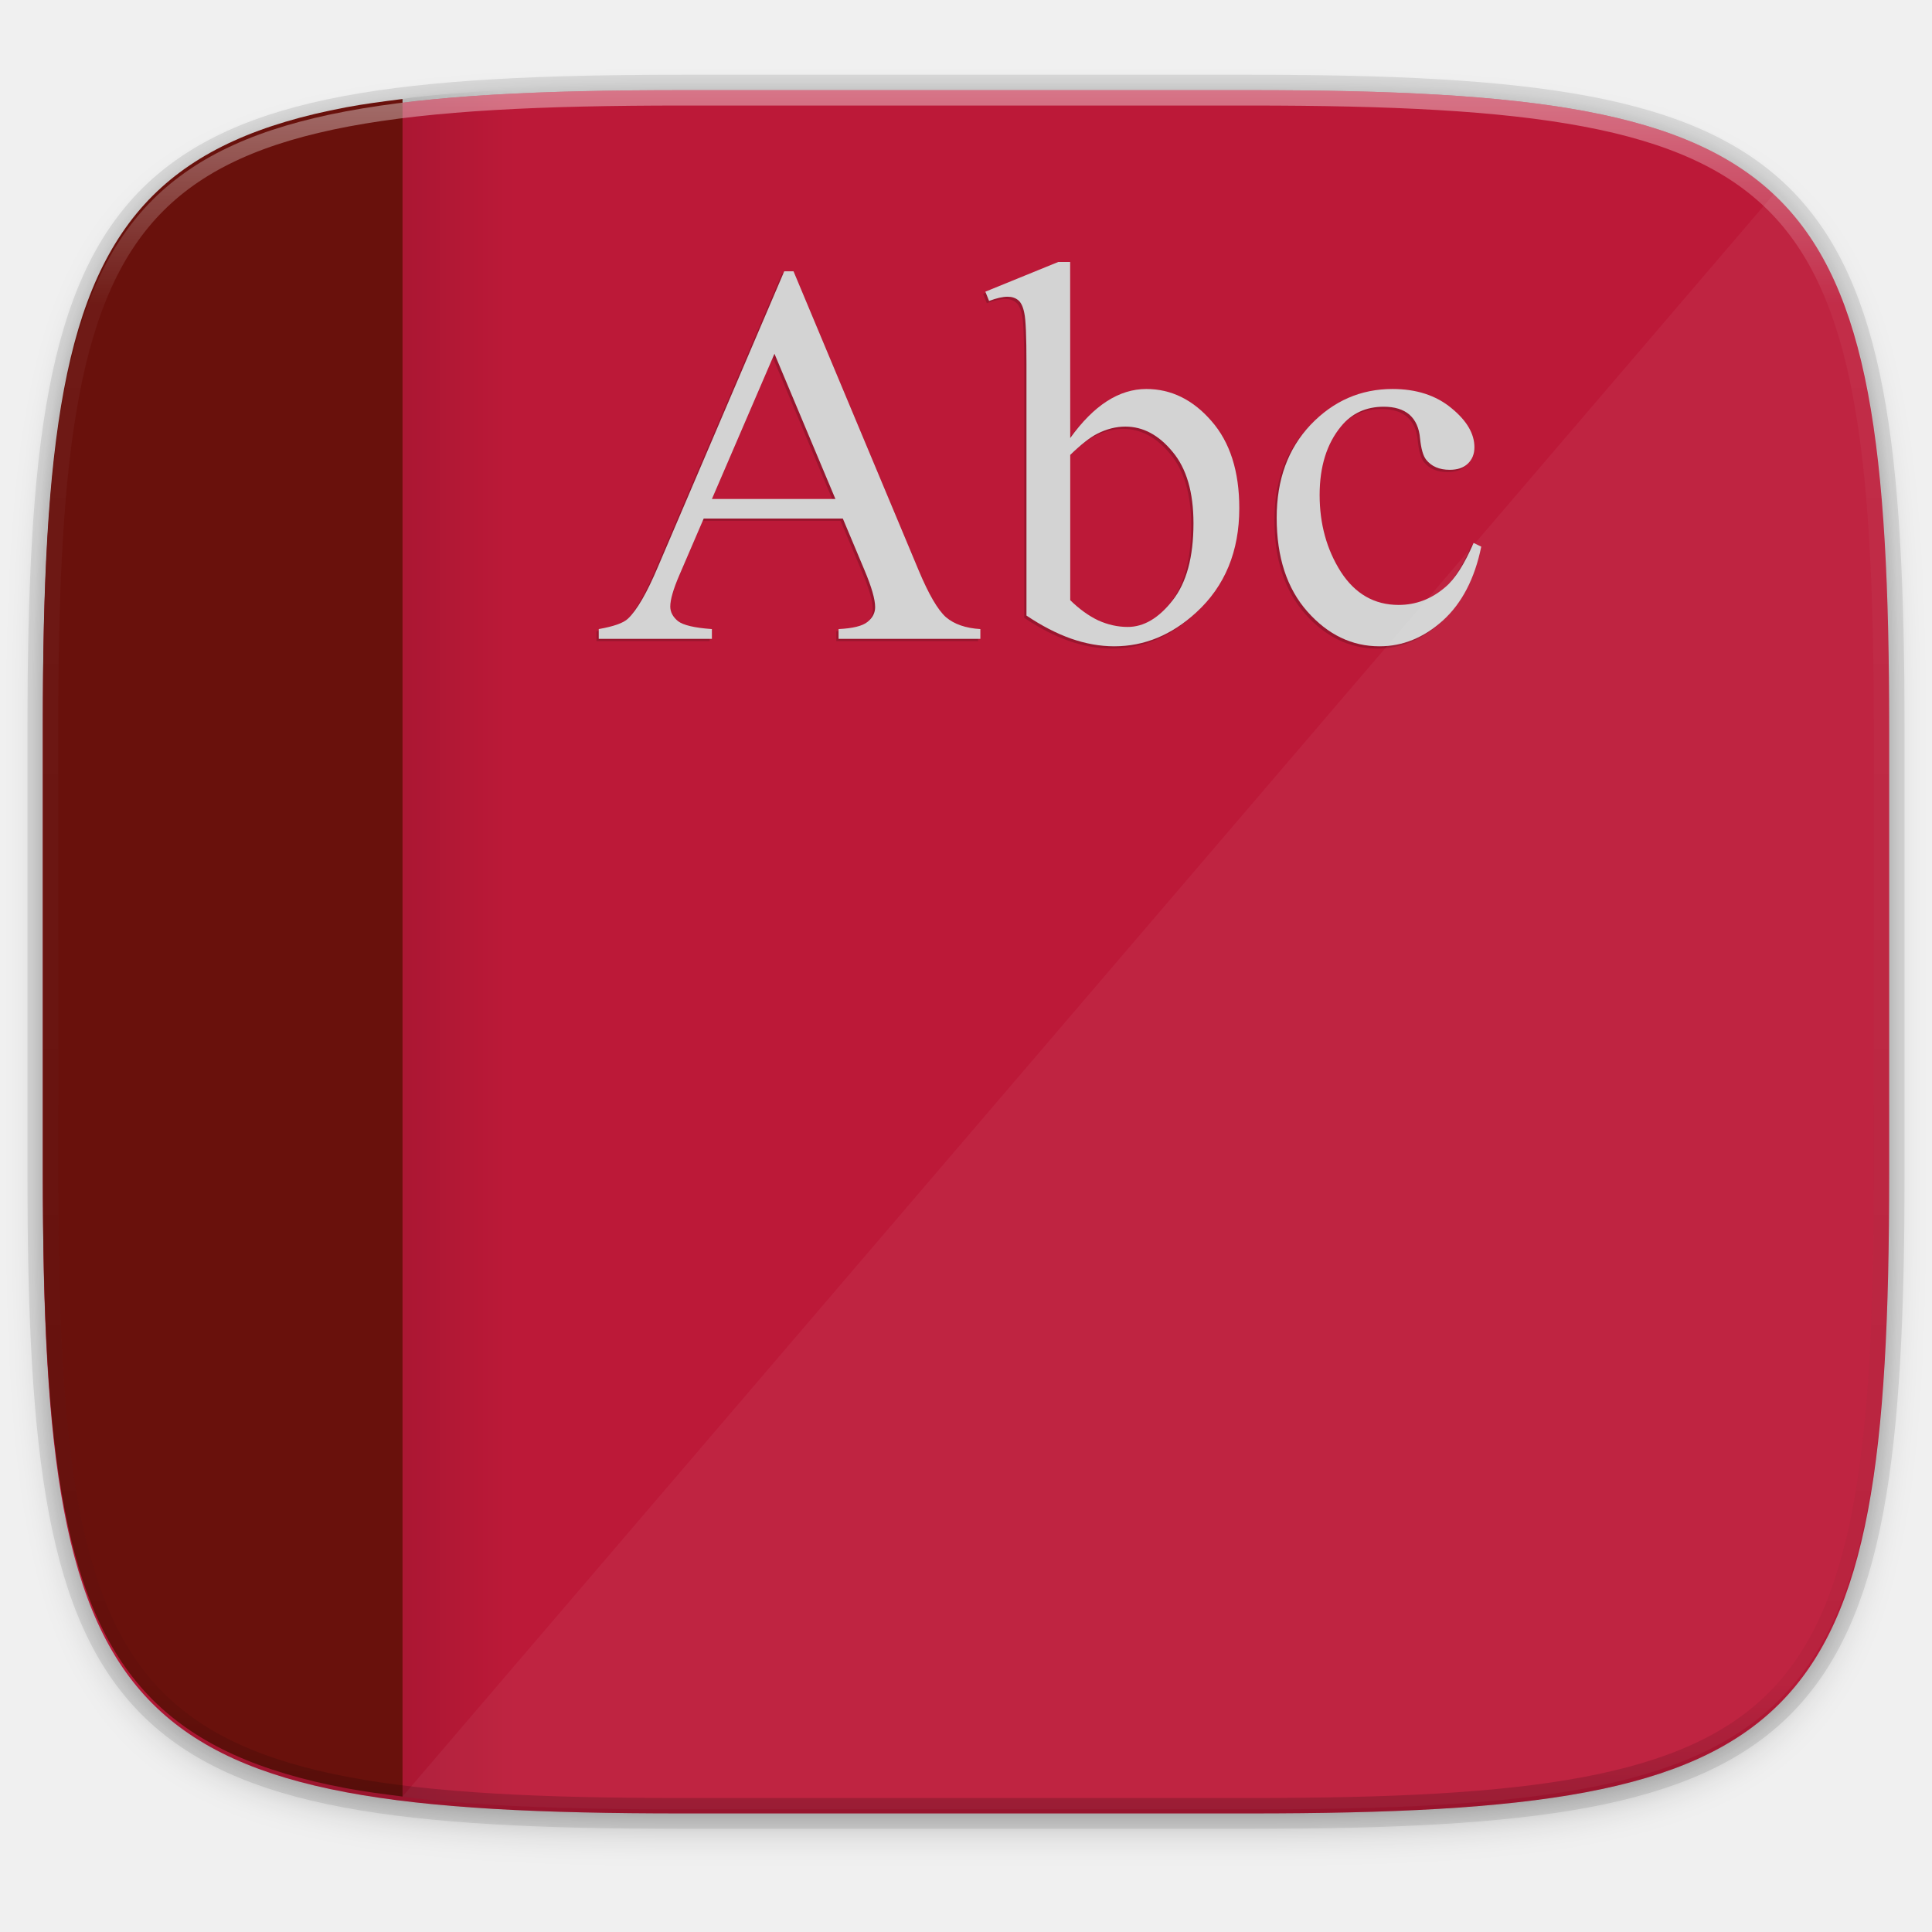
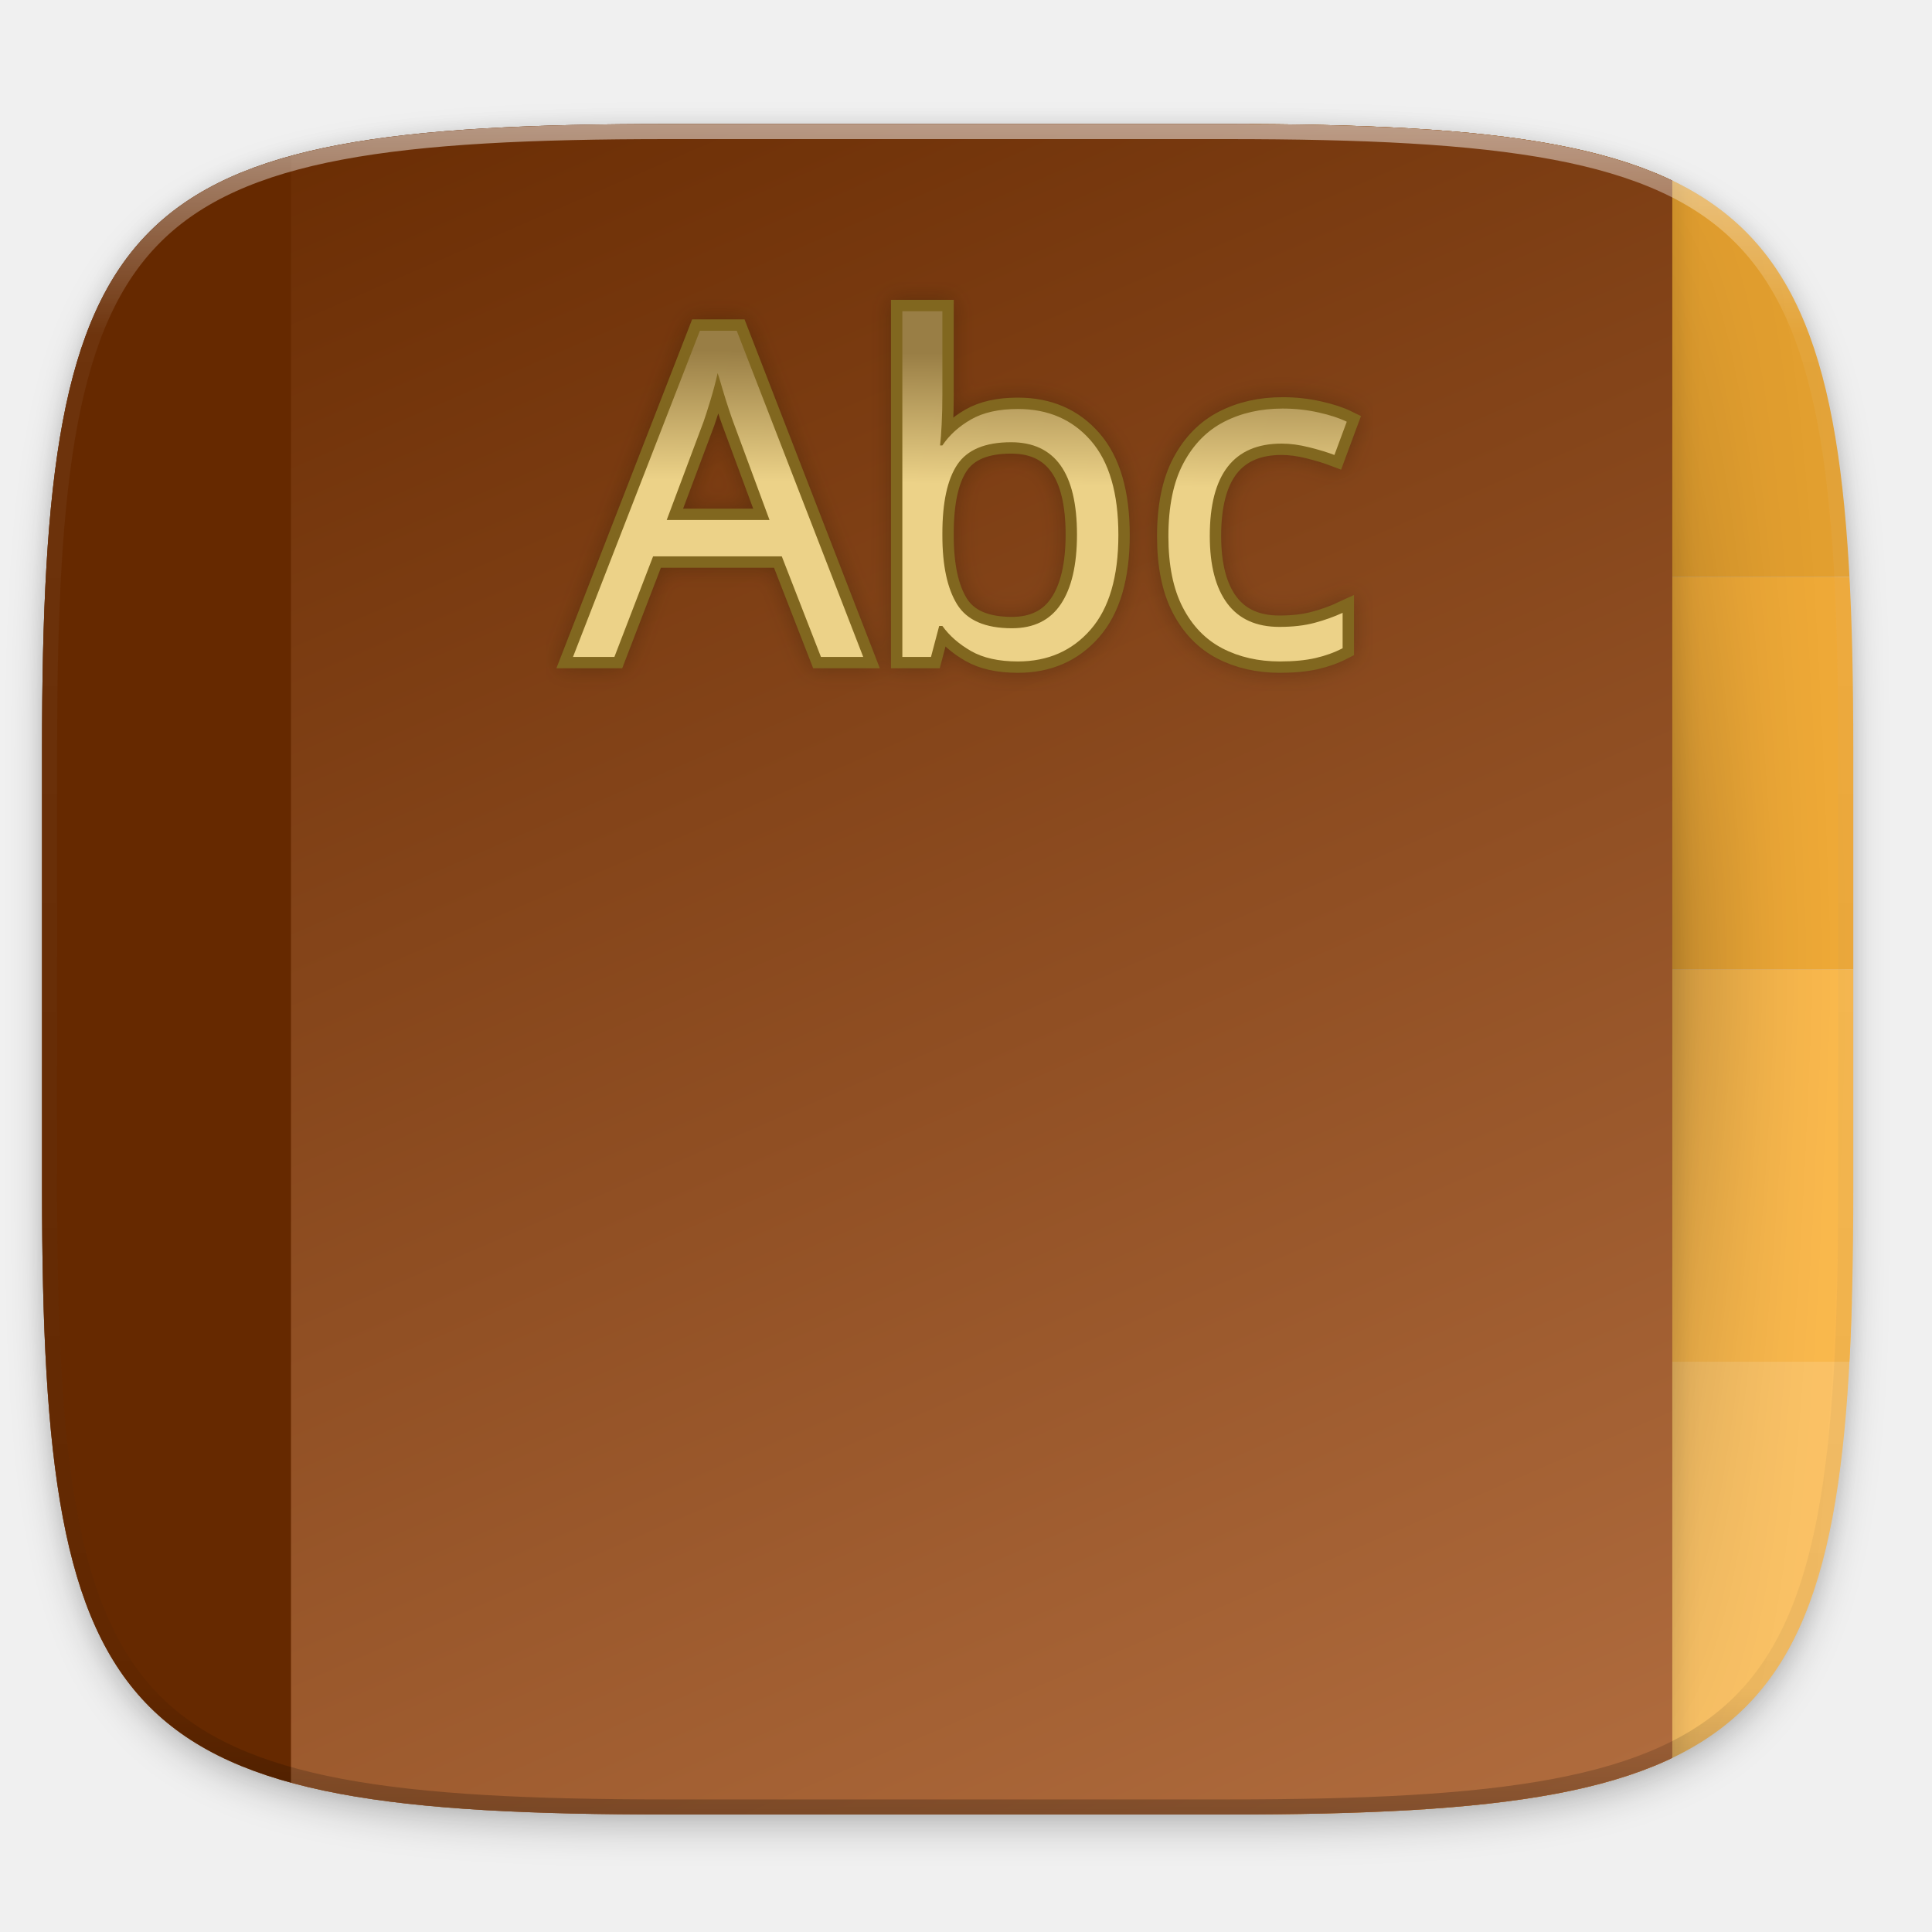
- <svg xmlns="http://www.w3.org/2000/svg" xmlns:xlink="http://www.w3.org/1999/xlink" viewBox="0 0 256 256" version="1.1" id="svg16" width="256" height="256">
-   <defs id="defs3">
-     <path id="a" d="M 44.5,20 H 24 v 8.5 H 35.8 C 34.7,33.9 30.1,37 24,37 16.8,37 11,31.2 11,24 c 0,-7.2 5.8,-13 13,-13 3.1,0 5.9,1.1 8.1,2.9 L 38.5,7.5 C 34.6,4.1 29.6,2 24,2 11.8,2 2,11.8 2,24 c 0,12.2 9.8,22 22,22 11,0 21,-8 21,-22 0,-1.3 -0.2,-2.7 -0.5,-4 z" />
+ <svg xmlns="http://www.w3.org/2000/svg" xmlns:xlink="http://www.w3.org/1999/xlink" width="256" height="256" viewBox="0 0 67.733 67.733" version="1.1" id="svg1488">
+   <defs id="defs1482">
+     <linearGradient id="linearGradient1559">
+       <stop style="stop-color:#997e45;stop-opacity:1" offset="0" id="stop1555" />
+       <stop style="stop-color:#ecd288;stop-opacity:1" offset="1" id="stop1557" />
+     </linearGradient>
+     <clipPath clipPathUnits="userSpaceOnUse" id="clipPath1025">
+       <path id="path1027" d="M 111.941,84 C 99.36,84.145 90.153,83.714 82.625,87.867 c -3.764,2.077 -6.752,5.575 -8.398,9.961 C 72.58,102.214 72,107.424 72,114 v 42 h 160 v -26 c 0,-6.576 -0.58,-11.786 -2.227,-16.172 -0.205,-0.545 -0.479,-1.04 -0.742,-1.543 -0.1,-0.185 -0.178,-0.381 -0.273,-0.566 -1.727,-3.388 -4.255,-6.145 -7.383,-7.871 C 213.846,99.694 204.64,100.145 192.059,100 H 192 151.668 L 135.453,84 h -23.492 z" style="color:#000000;font-style:normal;font-variant:normal;font-weight:normal;font-stretch:normal;font-size:medium;line-height:normal;font-family:sans-serif;font-variant-ligatures:none;font-variant-position:normal;font-variant-caps:normal;font-variant-numeric:normal;font-variant-alternates:normal;font-feature-settings:normal;text-indent:0;text-align:start;text-decoration:none;text-decoration-line:none;text-decoration-style:solid;text-decoration-color:#000000;letter-spacing:normal;word-spacing:normal;text-transform:none;writing-mode:lr-tb;direction:ltr;baseline-shift:baseline;text-anchor:start;white-space:normal;shape-padding:0;clip-rule:nonzero;display:inline;overflow:visible;visibility:visible;opacity:1;isolation:auto;mix-blend-mode:normal;color-interpolation:sRGB;color-interpolation-filters:linearRGB;solid-color:#000000;solid-opacity:1;fill:#e3dfd5;fill-opacity:1;fill-rule:nonzero;stroke:none;stroke-width:4;stroke-linecap:butt;stroke-linejoin:miter;stroke-miterlimit:4;stroke-dasharray:none;stroke-dashoffset:0;stroke-opacity:1;marker:none;color-rendering:auto;image-rendering:auto;shape-rendering:auto;text-rendering:auto;enable-background:accumulate" />
+     </clipPath>
+     <clipPath clipPathUnits="userSpaceOnUse" id="clipPath1082-3">
+       <path id="path1084-6" d="M 361.938,-212 C 507.235,-212 528,-191.287 528,-46.125 V 70.125 C 528,215.286 507.235,236 361.938,236 H 214.062 C 68.765,236 48,215.286 48,70.125 V -46.125 C 48,-191.287 68.765,-212 214.062,-212 Z" style="display:inline;opacity:1;fill:#8c59d9;fill-opacity:1;stroke:none;stroke-width:2;stroke-linecap:round;stroke-linejoin:round;stroke-miterlimit:4;stroke-dasharray:none;stroke-dashoffset:0;stroke-opacity:1;enable-background:new" />
+     </clipPath>
+     <clipPath clipPathUnits="userSpaceOnUse" id="clipPath1082-3-5">
+       <path id="path1084-6-6" d="M 361.938,-212 C 507.235,-212 528,-191.287 528,-46.125 V 70.125 C 528,215.286 507.235,236 361.938,236 H 214.062 C 68.765,236 48,215.286 48,70.125 V -46.125 C 48,-191.287 68.765,-212 214.062,-212 Z" style="display:inline;opacity:1;fill:#8c59d9;fill-opacity:1;stroke:none;stroke-width:2;stroke-linecap:round;stroke-linejoin:round;stroke-miterlimit:4;stroke-dasharray:none;stroke-dashoffset:0;stroke-opacity:1;enable-background:new" />
+     </clipPath>
+     <clipPath clipPathUnits="userSpaceOnUse" id="clipPath1082-3-9">
+       <path id="path1084-6-3" d="M 361.938,-212 C 507.235,-212 528,-191.287 528,-46.125 V 70.125 C 528,215.286 507.235,236 361.938,236 H 214.062 C 68.765,236 48,215.286 48,70.125 V -46.125 C 48,-191.287 68.765,-212 214.062,-212 Z" style="display:inline;opacity:1;fill:#8c59d9;fill-opacity:1;stroke:none;stroke-width:2;stroke-linecap:round;stroke-linejoin:round;stroke-miterlimit:4;stroke-dasharray:none;stroke-dashoffset:0;stroke-opacity:1;enable-background:new" />
+     </clipPath>
+     <clipPath clipPathUnits="userSpaceOnUse" id="clipPath1082-3-3">
+       <path id="path1084-6-67" d="M 361.938,-212 C 507.235,-212 528,-191.287 528,-46.125 V 70.125 C 528,215.286 507.235,236 361.938,236 H 214.062 C 68.765,236 48,215.286 48,70.125 V -46.125 C 48,-191.287 68.765,-212 214.062,-212 Z" style="display:inline;opacity:1;fill:#8c59d9;fill-opacity:1;stroke:none;stroke-width:2;stroke-linecap:round;stroke-linejoin:round;stroke-miterlimit:4;stroke-dasharray:none;stroke-dashoffset:0;stroke-opacity:1;enable-background:new" />
+     </clipPath>
+     <clipPath clipPathUnits="userSpaceOnUse" id="clipPath1082-3-53">
+       <path id="path1084-6-5" d="M 361.938,-212 C 507.235,-212 528,-191.287 528,-46.125 V 70.125 C 528,215.286 507.235,236 361.938,236 H 214.062 C 68.765,236 48,215.286 48,70.125 V -46.125 C 48,-191.287 68.765,-212 214.062,-212 Z" style="display:inline;opacity:1;fill:#8c59d9;fill-opacity:1;stroke:none;stroke-width:2;stroke-linecap:round;stroke-linejoin:round;stroke-miterlimit:4;stroke-dasharray:none;stroke-dashoffset:0;stroke-opacity:1;enable-background:new" />
+     </clipPath>
+     <clipPath clipPathUnits="userSpaceOnUse" id="clipPath1082-3-6">
+       <path id="path1084-6-2" d="M 361.938,-212 C 507.235,-212 528,-191.287 528,-46.125 V 70.125 C 528,215.286 507.235,236 361.938,236 H 214.062 C 68.765,236 48,215.286 48,70.125 V -46.125 C 48,-191.287 68.765,-212 214.062,-212 Z" style="display:inline;opacity:1;fill:#8c59d9;fill-opacity:1;stroke:none;stroke-width:2;stroke-linecap:round;stroke-linejoin:round;stroke-miterlimit:4;stroke-dasharray:none;stroke-dashoffset:0;stroke-opacity:1;enable-background:new" />
+     </clipPath>
+     <clipPath clipPathUnits="userSpaceOnUse" id="clipPath1082-3-91">
+       <path id="path1084-6-27" d="M 361.938,-212 C 507.235,-212 528,-191.287 528,-46.125 V 70.125 C 528,215.286 507.235,236 361.938,236 H 214.062 C 68.765,236 48,215.286 48,70.125 V -46.125 C 48,-191.287 68.765,-212 214.062,-212 Z" style="display:inline;opacity:1;fill:#8c59d9;fill-opacity:1;stroke:none;stroke-width:2;stroke-linecap:round;stroke-linejoin:round;stroke-miterlimit:4;stroke-dasharray:none;stroke-dashoffset:0;stroke-opacity:1;enable-background:new" />
+     </clipPath>
+     <clipPath clipPathUnits="userSpaceOnUse" id="clipPath1025-0">
+       <path style="opacity:1;fill:#8c59d9;fill-opacity:1;stroke:none;stroke-width:2;stroke-linecap:round;stroke-linejoin:round;stroke-miterlimit:4;stroke-dasharray:none;stroke-dashoffset:0;stroke-opacity:1" d="M 329.938,32 C 475.235,32 496,52.713 496,197.875 v 116.25 C 496,459.286 475.235,480 329.938,480 H 182.062 C 36.765,480 16,459.286 16,314.125 V 197.875 C 16,52.713 36.765,32 182.062,32 Z" id="path1027-9" />
+     </clipPath>
+     <clipPath clipPathUnits="userSpaceOnUse" id="clipPath4277-8">
+       <rect style="color:#000000;display:inline;overflow:visible;visibility:visible;opacity:0.82;fill:#88b637;fill-opacity:1;fill-rule:nonzero;stroke:none;stroke-width:2;stroke-linecap:butt;stroke-linejoin:miter;stroke-miterlimit:4;stroke-dasharray:none;stroke-dashoffset:0;stroke-opacity:1;marker:none;enable-background:accumulate" id="rect4279-6" width="512" height="512" x="5.5999999e-07" y="0" ry="1" />
+     </clipPath>
+     <linearGradient id="linearGradient3650-7-9">
+       <stop style="stop-color:#662900;stop-opacity:1" offset="0" id="stop4366" />
+       <stop id="stop4368" offset="1" style="stop-color:#af6b3d;stop-opacity:1" />
+     </linearGradient>
+     <clipPath clipPathUnits="userSpaceOnUse" id="clipPath1082-3-36">
+       <path id="path1084-6-7" d="M 361.938,-212 C 507.235,-212 528,-191.287 528,-46.125 V 70.125 C 528,215.286 507.235,236 361.938,236 H 214.062 C 68.765,236 48,215.286 48,70.125 V -46.125 C 48,-191.287 68.765,-212 214.062,-212 Z" style="display:inline;opacity:1;fill:#8c59d9;fill-opacity:1;stroke:none;stroke-width:2;stroke-linecap:round;stroke-linejoin:round;stroke-miterlimit:4;stroke-dasharray:none;stroke-dashoffset:0;stroke-opacity:1;enable-background:new" />
+     </clipPath>
+     <clipPath clipPathUnits="userSpaceOnUse" id="clipPath1025-5">
+       <path style="opacity:1;fill:#8c59d9;fill-opacity:1;stroke:none;stroke-width:2;stroke-linecap:round;stroke-linejoin:round;stroke-miterlimit:4;stroke-dasharray:none;stroke-dashoffset:0;stroke-opacity:1" d="M 329.938,32 C 475.235,32 496,52.713 496,197.875 v 116.25 C 496,459.286 475.235,480 329.938,480 H 182.062 C 36.765,480 16,459.286 16,314.125 V 197.875 C 16,52.713 36.765,32 182.062,32 Z" id="path1027-3" />
+     </clipPath>
+     <clipPath clipPathUnits="userSpaceOnUse" id="clipPath4277-8-5">
+       <rect style="color:#000000;display:inline;overflow:visible;visibility:visible;opacity:0.82;fill:#88b637;fill-opacity:1;fill-rule:nonzero;stroke:none;stroke-width:2;stroke-linecap:butt;stroke-linejoin:miter;stroke-miterlimit:4;stroke-dasharray:none;stroke-dashoffset:0;stroke-opacity:1;marker:none;enable-background:accumulate" id="rect4279-6-6" width="512" height="512" x="5.5999999e-07" y="0" ry="1" />
+     </clipPath>
+     <linearGradient id="linearGradient3797-5">
+       <stop id="stop3801" offset="0" style="stop-color:#e6eaef;stop-opacity:1" />
+       <stop id="stop3799" offset="1" style="stop-color:#e6eaef;stop-opacity:1" />
+     </linearGradient>
    <linearGradient xlink:href="#linearGradient1013" id="linearGradient1108" x1="296" y1="-212" x2="296" y2="236" gradientUnits="userSpaceOnUse" />
    <linearGradient id="linearGradient1013">
      <stop id="stop1005" offset="0" style="stop-color:#ffffff;stop-opacity:1;" />
      <stop style="stop-color:#ffffff;stop-opacity:0.098" offset="0.125" id="stop1007" />
      <stop style="stop-color:#000000;stop-opacity:0.098" offset="0.925" id="stop1009" />
      <stop id="stop1011" offset="1" style="stop-color:#000000;stop-opacity:0.498" />
    </linearGradient>
-     <clipPath clipPathUnits="userSpaceOnUse" id="clipPath1082-3-361">
-       <path id="path1084-6-29" d="M 361.938,-212 C 507.235,-212 528,-191.287 528,-46.125 V 70.125 C 528,215.286 507.235,236 361.938,236 H 214.062 C 68.765,236 48,215.286 48,70.125 V -46.125 C 48,-191.287 68.765,-212 214.062,-212 Z" style="display:inline;opacity:1;fill:#8c59d9;fill-opacity:1;stroke:none;stroke-width:2;stroke-linecap:round;stroke-linejoin:round;stroke-miterlimit:4;stroke-dasharray:none;stroke-dashoffset:0;stroke-opacity:1;enable-background:new" />
+     <clipPath clipPathUnits="userSpaceOnUse" id="clipPath1082-3-367">
+       <path id="path1084-6-53" d="M 361.938,-212 C 507.235,-212 528,-191.287 528,-46.125 V 70.125 C 528,215.286 507.235,236 361.938,236 H 214.062 C 68.765,236 48,215.286 48,70.125 V -46.125 C 48,-191.287 68.765,-212 214.062,-212 Z" style="display:inline;opacity:1;fill:#8c59d9;fill-opacity:1;stroke:none;stroke-width:2;stroke-linecap:round;stroke-linejoin:round;stroke-miterlimit:4;stroke-dasharray:none;stroke-dashoffset:0;stroke-opacity:1;enable-background:new" />
    </clipPath>
+     <clipPath clipPathUnits="userSpaceOnUse" id="clipPath1025-56">
+       <path style="opacity:1;fill:#8c59d9;fill-opacity:1;stroke:none;stroke-width:2;stroke-linecap:round;stroke-linejoin:round;stroke-miterlimit:4;stroke-dasharray:none;stroke-dashoffset:0;stroke-opacity:1" d="M 329.938,32 C 475.235,32 496,52.713 496,197.875 v 116.25 C 496,459.286 475.235,480 329.938,480 H 182.062 C 36.765,480 16,459.286 16,314.125 V 197.875 C 16,52.713 36.765,32 182.062,32 Z" id="path1027-2" />
+     </clipPath>
+     <clipPath clipPathUnits="userSpaceOnUse" id="clipPath4277-8-9">
+       <rect style="color:#000000;display:inline;overflow:visible;visibility:visible;opacity:0.82;fill:#88b637;fill-opacity:1;fill-rule:nonzero;stroke:none;stroke-width:2;stroke-linecap:butt;stroke-linejoin:miter;stroke-miterlimit:4;stroke-dasharray:none;stroke-dashoffset:0;stroke-opacity:1;marker:none;enable-background:accumulate" id="rect4279-6-1" width="512" height="512" x="5.5999999e-07" y="0" ry="1" />
+     </clipPath>
+     <filter style="color-interpolation-filters:sRGB" id="filter4261" x="-0.012" width="1.024" y="-0.012" height="1.024">
+       <feGaussianBlur stdDeviation="2.76" id="feGaussianBlur4263" />
+     </filter>
+     <linearGradient xlink:href="#linearGradient4271" id="linearGradient4273" x1="448" y1="256" x2="448" y2="496" gradientUnits="userSpaceOnUse" spreadMethod="reflect" />
+     <linearGradient id="linearGradient4271">
+       <stop style="stop-color:#000000;stop-opacity:1;" offset="0" id="stop4267" />
+       <stop style="stop-color:#000000;stop-opacity:0;" offset="1" id="stop4269" />
+     </linearGradient>
+     <filter style="color-interpolation-filters:sRGB" id="filter4275" x="-0.095" width="1.189" y="-0.097" height="1.195">
+       <feGaussianBlur stdDeviation="22.08" id="feGaussianBlur4277" />
+     </filter>
+     <linearGradient xlink:href="#linearGradient3650-7-9" id="linearGradient4285" x1="57.714" y1="-34" x2="284" y2="544" gradientUnits="userSpaceOnUse" gradientTransform="matrix(0.8484849,0,0,0.9411765,95.03031,0)" />
    <filter style="color-interpolation-filters:sRGB" id="filter4569" x="-0.012" width="1.023" y="-0.012" height="1.025">
      <feGaussianBlur stdDeviation="1.16" id="feGaussianBlur4571" />
    </filter>
-     <filter style="color-interpolation-filters:sRGB" id="filter939" x="-0.023" width="1.046" y="-0.025" height="1.05">
-       <feGaussianBlur stdDeviation="2.32" id="feGaussianBlur941" />
+     <filter style="color-interpolation-filters:sRGB" id="filter929" x="-0.023" width="1.046" y="-0.025" height="1.05">
+       <feGaussianBlur stdDeviation="2.32" id="feGaussianBlur931" />
    </filter>
-     <clipPath clipPathUnits="userSpaceOnUse" id="clipPath1205-3">
-       <path id="path1207-6" d="M 115.031,44 C 42.383,44 32,54.357 32,126.938 v 58.125 c 0,13.772 0.379,25.294 1.482,34.938 H 270.518 C 271.621,210.356 272,198.834 272,185.062 v -58.125 C 272,54.357 261.617,44 188.969,44 Z" style="opacity:1;fill:#f1f0e9;fill-opacity:1;stroke:none;stroke-width:2;stroke-linecap:round;stroke-linejoin:round;stroke-miterlimit:4;stroke-dasharray:none;stroke-dashoffset:0;stroke-opacity:1" />
-     </clipPath>
-     <linearGradient id="linearGradient1072">
-       <stop style="stop-color:#000000;stop-opacity:1;" offset="0" id="stop1068" />
-       <stop style="stop-color:#000000;stop-opacity:0;" offset="1" id="stop1070" />
-     </linearGradient>
-     <clipPath clipPathUnits="userSpaceOnUse" id="clipPath1082-3-06-2">
-       <path id="path1084-6-1-9" d="M 361.938,-212 C 507.235,-212 528,-191.287 528,-46.125 V 70.125 C 528,215.286 507.235,236 361.938,236 H 214.062 C 68.765,236 48,215.286 48,70.125 V -46.125 C 48,-191.287 68.765,-212 214.062,-212 Z" style="display:inline;opacity:1;fill:#8c59d9;fill-opacity:1;stroke:none;stroke-width:2;stroke-linecap:round;stroke-linejoin:round;stroke-miterlimit:4;stroke-dasharray:none;stroke-dashoffset:0;stroke-opacity:1;enable-background:new" />
-     </clipPath>
-     <linearGradient xlink:href="#linearGradient1072" id="linearGradient1074-3" x1="13.667" y1="261.947" x2="17.828" y2="261.947" gradientUnits="userSpaceOnUse" gradientTransform="matrix(3.779527,0,0,3.779527,1.429189,-865.7046)" />
+     <linearGradient xlink:href="#linearGradient1559" id="linearGradient1561" x1="249.693" y1="92.721" x2="249.211" y2="127.265" gradientUnits="userSpaceOnUse" />
+     <linearGradient xlink:href="#linearGradient3650-7-9" id="linearGradient1571" gradientUnits="userSpaceOnUse" gradientTransform="matrix(0.4242424,0,0,0.4705882,45.08315,0.432)" x1="57.714" y1="-34" x2="284" y2="544" />
+     <filter style="color-interpolation-filters:sRGB" id="filter912" x="-0.034" width="1.068" y="-0.082" height="1.164">
+       <feGaussianBlur stdDeviation="2.829" id="feGaussianBlur914" />
+     </filter>
  </defs>
-   <clipPath id="b">
-     <use xlink:href="#a" overflow="visible" id="use5" style="overflow:visible" x="0" y="0" width="100%" height="100%" />
-   </clipPath>
-   <path style="display:inline;opacity:0.2;fill:#000000;fill-opacity:1;stroke:none;stroke-width:2;stroke-linecap:round;stroke-linejoin:round;stroke-miterlimit:4;stroke-dasharray:none;stroke-dashoffset:0;stroke-opacity:1;filter:url(#filter939);enable-background:new" d="m 162.537,5.568 c 72.649,0 83.031,10.357 83.031,82.938 v 58.125 c 0,72.581 -10.383,82.938 -83.031,82.938 H 88.599 C 15.951,229.568 5.568,219.211 5.568,146.631 V 88.506 c 0,-72.581 10.383,-82.938 83.031,-82.938 z" id="path937" transform="matrix(1.019368,0,0,1.019368,-7.2181772e-8,8.309866)" />
-   <path id="path4558" d="m 165.685,11.947 c 74.056,0 84.639,10.557 84.639,84.544 v 59.251 c 0,73.986 -10.584,84.544 -84.639,84.544 H 90.315 c -74.056,0 -84.639,-10.557 -84.639,-84.544 V 96.491 c 0,-73.987 10.584,-84.544 84.639,-84.544 z" style="display:inline;opacity:0.1;fill:none;fill-opacity:1;stroke:#000000;stroke-width:4.077;stroke-linecap:round;stroke-linejoin:round;stroke-miterlimit:4;stroke-dasharray:none;stroke-dashoffset:0;stroke-opacity:1;enable-background:new" />
-   <path id="path4567" d="m 162.537,3.568 c 72.649,0 83.031,10.357 83.031,82.938 v 58.125 c 0,72.581 -10.383,82.938 -83.031,82.938 H 88.599 C 15.951,227.568 5.568,217.211 5.568,144.631 V 86.506 c 0,-72.581 10.383,-82.938 83.031,-82.938 z" style="display:inline;opacity:0.1;fill:#000000;fill-opacity:1;stroke:none;stroke-width:2;stroke-linecap:round;stroke-linejoin:round;stroke-miterlimit:4;stroke-dasharray:none;stroke-dashoffset:0;stroke-opacity:1;filter:url(#filter4569);enable-background:new" transform="matrix(1.019368,0,0,1.019368,-7.2181772e-8,8.309866)" />
-   <path style="display:inline;opacity:1;fill:#bc1938;fill-opacity:1;stroke:none;stroke-width:2.039;stroke-linecap:round;stroke-linejoin:round;stroke-miterlimit:4;stroke-dasharray:none;stroke-dashoffset:0;stroke-opacity:1;enable-background:new" d="m 165.685,11.947 c 74.056,0 84.639,10.557 84.639,84.544 v 59.251 c 0,73.986 -10.584,84.544 -84.639,84.544 H 90.315 c -74.056,0 -84.639,-10.557 -84.639,-84.544 V 96.491 c 0,-73.987 10.584,-84.544 84.639,-84.544 z" id="rect877" />
-   <g transform="matrix(2.372035,0,0,2.372035,-20.73691,115.4211)" id="g983" />
-   <g style="display:inline;enable-background:new" id="g1201" clip-path="url(#clipPath1205-3)" transform="matrix(0,-1.378009,-1.019368,0,-23.52249,386.6588)" />
-   <g id="g128" transform="translate(-0.6596034,-1.346584)">
-     <path id="path1079-5" d="m 68.81,13.294 c -0.831,0.041 -1.923,0.019 -2.732,0.066 -3.688,0.217 -7.155,0.5 -10.412,0.863 -0.918,0.103 -1.697,0.263 -2.582,0.379 V 239.26 c 0.885,0.116 1.664,0.276 2.582,0.379 3.257,0.364 6.724,0.647 10.412,0.863 0.81,0.048 1.901,0.025 2.732,0.066 z" style="opacity:0.1;fill:url(#linearGradient1074-3);fill-opacity:1;stroke:none;stroke-width:5.041;stroke-linecap:round;stroke-linejoin:miter;stroke-miterlimit:4;stroke-dasharray:none;stroke-opacity:1" />
-     <path id="path972-3" d="m 53.996,14.467 c -2.601,0.321 -5.155,0.661 -7.486,1.1 -2.852,0.536 -5.507,1.167 -7.979,1.902 -2.472,0.735 -4.761,1.576 -6.879,2.535 -2.118,0.96 -4.065,2.038 -5.855,3.248 -1.79,1.21 -3.424,2.551 -4.912,4.037 -1.488,1.486 -2.83,3.116 -4.041,4.904 -1.211,1.788 -2.291,3.732 -3.252,5.848 -0.961,2.116 -1.805,4.402 -2.541,6.871 -0.736,2.469 -1.365,5.122 -1.902,7.971 -0.537,2.849 -0.983,5.893 -1.348,9.146 -0.364,3.254 -0.648,6.716 -0.865,10.4 -0.434,7.369 -0.6,15.627 -0.6,24.875 v 59.252 c 0,9.248 0.166,17.506 0.6,24.875 0.217,3.685 0.501,7.147 0.865,10.4 0.364,3.254 0.81,6.298 1.348,9.146 0.537,2.849 1.166,5.502 1.902,7.971 0.736,2.469 1.58,4.755 2.541,6.871 0.961,2.116 2.04,4.06 3.252,5.848 1.211,1.788 2.553,3.418 4.041,4.904 1.488,1.486 3.122,2.827 4.912,4.037 1.79,1.21 3.737,2.288 5.855,3.248 2.118,0.96 4.407,1.8 6.879,2.535 2.472,0.735 5.127,1.366 7.979,1.902 2.332,0.439 4.885,0.778 7.486,1.1 z" style="display:inline;opacity:1;fill:#69110c;fill-opacity:1;stroke:none;stroke-width:2.039;stroke-linecap:round;stroke-linejoin:round;stroke-miterlimit:4;stroke-dasharray:none;stroke-dashoffset:0;stroke-opacity:1;enable-background:new" />
-     <g transform="matrix(3.779527,0,0,3.779527,-3.355581,-867.7261)" id="g993-5">
-       <g id="g981-6" style="font-style:normal;font-weight:normal;font-size:10.583px;line-height:1.25;font-family:sans-serif;letter-spacing:0px;word-spacing:0px;opacity:0.2;fill:#130505;fill-opacity:1;stroke:none;stroke-width:0.265" aria-label="Abc" transform="matrix(1.498239,0,0,1.498239,-11.82957,-123.1847)">
-         <path id="path974-2" style="font-style:normal;font-variant:normal;font-weight:normal;font-stretch:normal;font-size:12.7px;font-family:'Times New Roman';-inkscape-font-specification:'Times New Roman, ';fill:#130505;fill-opacity:1;stroke-width:0.265" d="m 28.274,247.882 h -3.256 l -0.571,1.327 q -0.211,0.49 -0.211,0.732 0,0.192 0.18,0.341 0.186,0.143 0.794,0.186 v 0.229 h -2.648 v -0.229 q 0.527,-0.093 0.682,-0.242 0.316,-0.298 0.701,-1.209 l 2.958,-6.921 h 0.217 l 2.927,6.995 q 0.353,0.843 0.639,1.098 0.291,0.248 0.806,0.279 v 0.229 h -3.318 v -0.229 q 0.502,-0.025 0.676,-0.167 0.18,-0.143 0.18,-0.347 0,-0.273 -0.248,-0.862 z m -0.174,-0.459 -1.426,-3.398 -1.463,3.398 z" />
-         <path id="path977-9" style="font-style:normal;font-variant:normal;font-weight:normal;font-stretch:normal;font-size:12.7px;font-family:'Times New Roman';-inkscape-font-specification:'Times New Roman, ';fill:#130505;fill-opacity:1;stroke-width:0.265" d="m 33.595,245.997 q 0.825,-1.147 1.78,-1.147 0.874,0 1.525,0.75 0.651,0.744 0.651,2.04 0,1.513 -1.005,2.437 -0.862,0.794 -1.922,0.794 -0.496,0 -1.011,-0.18 -0.508,-0.18 -1.042,-0.539 v -5.885 q 0,-0.967 -0.05,-1.191 -0.043,-0.223 -0.143,-0.304 -0.099,-0.081 -0.248,-0.081 -0.174,0 -0.434,0.099 l -0.087,-0.217 1.705,-0.695 h 0.279 z m 0,0.397 v 3.398 q 0.316,0.31 0.651,0.471 0.341,0.155 0.695,0.155 0.564,0 1.048,-0.62 0.49,-0.62 0.49,-1.805 0,-1.091 -0.49,-1.674 -0.484,-0.589 -1.104,-0.589 -0.329,0 -0.657,0.167 -0.248,0.124 -0.633,0.496 z" />
-         <path id="path979-1" style="font-style:normal;font-variant:normal;font-weight:normal;font-stretch:normal;font-size:12.7px;font-family:'Times New Roman';-inkscape-font-specification:'Times New Roman, ';fill:#130505;fill-opacity:1;stroke-width:0.265" d="m 43.213,248.539 q -0.229,1.122 -0.899,1.73 -0.67,0.602 -1.482,0.602 -0.967,0 -1.687,-0.812 -0.719,-0.812 -0.719,-2.195 0,-1.339 0.794,-2.177 0.8,-0.837 1.916,-0.837 0.837,0 1.377,0.446 0.54,0.44 0.54,0.918 0,0.236 -0.155,0.384 -0.149,0.143 -0.422,0.143 -0.366,0 -0.552,-0.236 -0.105,-0.13 -0.143,-0.496 -0.031,-0.366 -0.248,-0.558 -0.217,-0.186 -0.602,-0.186 -0.62,0 -0.998,0.459 -0.502,0.608 -0.502,1.606 0,1.017 0.496,1.798 0.502,0.775 1.352,0.775 0.608,0 1.091,-0.415 0.341,-0.285 0.664,-1.036 z" />
+   <g id="layer1" transform="translate(0,-229.2667)">
+     <path style="display:inline;opacity:0.2;fill:#000000;fill-opacity:1;stroke:none;stroke-width:2;stroke-linecap:round;stroke-linejoin:round;stroke-miterlimit:4;stroke-dasharray:none;stroke-dashoffset:0;stroke-opacity:1;filter:url(#filter929);enable-background:new" d="m 162.537,5.568 c 72.649,0 83.031,10.357 83.031,82.938 v 58.125 c 0,72.581 -10.383,82.938 -83.031,82.938 H 88.599 C 15.951,229.568 5.568,219.211 5.568,146.631 V 88.506 c 0,-72.581 10.383,-82.938 83.031,-82.938 z" id="path927" transform="matrix(0.2645833,0,0,0.2645833,-1.8735229e-8,232.6703)" />
+     <path id="path4567" d="m 162.537,3.568 c 72.649,0 83.031,10.357 83.031,82.938 v 58.125 c 0,72.581 -10.383,82.938 -83.031,82.938 H 88.599 C 15.951,227.568 5.568,217.211 5.568,144.631 V 86.506 c 0,-72.581 10.383,-82.938 83.031,-82.938 z" style="display:inline;opacity:0.1;fill:#000000;fill-opacity:1;stroke:none;stroke-width:2;stroke-linecap:round;stroke-linejoin:round;stroke-miterlimit:4;stroke-dasharray:none;stroke-dashoffset:0;stroke-opacity:1;filter:url(#filter4569);enable-background:new" transform="matrix(0.2645833,0,0,0.2645833,-1.8735229e-8,232.6703)" />
+     <g style="display:inline;stroke-width:2;enable-background:new" id="g1005" transform="matrix(0.1322917,0,0,0.1322917,-0.643468,229.381)" clip-path="url(#clipPath1025-56)">
+       <rect transform="scale(1,-1)" y="-152" x="336" height="152" width="176" id="rect4362" style="color:#000000;display:inline;overflow:visible;visibility:visible;opacity:1;fill:#e4a02f;fill-opacity:1;fill-rule:nonzero;stroke:none;stroke-width:8;stroke-linecap:butt;stroke-linejoin:miter;stroke-miterlimit:4;stroke-dasharray:none;stroke-dashoffset:0;stroke-opacity:1;marker:none;enable-background:accumulate" />
+       <rect style="color:#000000;display:inline;overflow:visible;visibility:visible;opacity:1;fill:#f0aa37;fill-opacity:1;fill-rule:nonzero;stroke:none;stroke-width:8;stroke-linecap:butt;stroke-linejoin:miter;stroke-miterlimit:4;stroke-dasharray:none;stroke-dashoffset:0;stroke-opacity:1;marker:none;enable-background:accumulate" id="rect4287" width="176" height="104" x="336" y="152" />
+       <rect y="344" x="336" height="168" width="176" id="rect4289" style="color:#000000;display:inline;overflow:visible;visibility:visible;opacity:1;fill:#fcc366;fill-opacity:1;fill-rule:nonzero;stroke:none;stroke-width:8;stroke-linecap:butt;stroke-linejoin:miter;stroke-miterlimit:4;stroke-dasharray:none;stroke-dashoffset:0;stroke-opacity:1;marker:none;enable-background:accumulate" />
+       <rect y="256" x="336" height="104" width="176" id="rect4327" style="color:#000000;display:inline;overflow:visible;visibility:visible;opacity:1;fill:#fbb94d;fill-opacity:1;fill-rule:nonzero;stroke:none;stroke-width:8;stroke-linecap:butt;stroke-linejoin:miter;stroke-miterlimit:4;stroke-dasharray:none;stroke-dashoffset:0;stroke-opacity:1;marker:none;enable-background:accumulate" />
+       <g clip-path="url(#clipPath4277-8-9)" id="g4275" style="stroke-width:2;enable-background:new">
+         <g id="g4268" style="stroke-width:2">
+           <rect style="color:#000000;display:inline;overflow:visible;visibility:visible;opacity:0.1;fill:#000000;fill-opacity:1;fill-rule:nonzero;stroke:none;stroke-width:8;stroke-linecap:butt;stroke-linejoin:miter;stroke-miterlimit:4;stroke-dasharray:none;stroke-dashoffset:0;stroke-opacity:1;marker:none;filter:url(#filter4261);enable-background:accumulate" id="rect4259" width="560" height="544" x="-110" y="0" />
+           <rect y="0" x="-110" height="544" width="560" id="rect4265" style="color:#000000;display:inline;overflow:visible;visibility:visible;opacity:0.4;fill:url(#linearGradient4273);fill-opacity:1;fill-rule:nonzero;stroke:none;stroke-width:8;stroke-linecap:butt;stroke-linejoin:miter;stroke-miterlimit:4;stroke-dasharray:none;stroke-dashoffset:0;stroke-opacity:1;marker:none;filter:url(#filter4275);enable-background:accumulate" />
+         </g>
      </g>
-       <g aria-label="Abc" style="font-style:normal;font-weight:normal;font-size:10.583px;line-height:1.25;font-family:sans-serif;letter-spacing:0px;word-spacing:0px;fill:#d3d3d3;fill-opacity:1;stroke:none;stroke-width:0.265" id="text965-2" transform="matrix(1.498239,0,0,1.498239,-11.75018,-123.2642)">
-         <path d="m 28.274,247.882 h -3.256 l -0.571,1.327 q -0.211,0.49 -0.211,0.732 0,0.192 0.18,0.341 0.186,0.143 0.794,0.186 v 0.229 h -2.648 v -0.229 q 0.527,-0.093 0.682,-0.242 0.316,-0.298 0.701,-1.209 l 2.958,-6.921 h 0.217 l 2.927,6.995 q 0.353,0.843 0.639,1.098 0.291,0.248 0.806,0.279 v 0.229 h -3.318 v -0.229 q 0.502,-0.025 0.676,-0.167 0.18,-0.143 0.18,-0.347 0,-0.273 -0.248,-0.862 z m -0.174,-0.459 -1.426,-3.398 -1.463,3.398 z" style="font-style:normal;font-variant:normal;font-weight:normal;font-stretch:normal;font-size:12.7px;font-family:'Times New Roman';-inkscape-font-specification:'Times New Roman, ';fill:#d3d3d3;fill-opacity:1;stroke-width:0.265" id="path967-7" />
-         <path d="m 33.595,245.997 q 0.825,-1.147 1.78,-1.147 0.874,0 1.525,0.75 0.651,0.744 0.651,2.04 0,1.513 -1.005,2.437 -0.862,0.794 -1.922,0.794 -0.496,0 -1.011,-0.18 -0.508,-0.18 -1.042,-0.539 v -5.885 q 0,-0.967 -0.05,-1.191 -0.043,-0.223 -0.143,-0.304 -0.099,-0.081 -0.248,-0.081 -0.174,0 -0.434,0.099 l -0.087,-0.217 1.705,-0.695 h 0.279 z m 0,0.397 v 3.398 q 0.316,0.31 0.651,0.471 0.341,0.155 0.695,0.155 0.564,0 1.048,-0.62 0.49,-0.62 0.49,-1.805 0,-1.091 -0.49,-1.674 -0.484,-0.589 -1.104,-0.589 -0.329,0 -0.657,0.167 -0.248,0.124 -0.633,0.496 z" style="font-style:normal;font-variant:normal;font-weight:normal;font-stretch:normal;font-size:12.7px;font-family:'Times New Roman';-inkscape-font-specification:'Times New Roman, ';fill:#d3d3d3;fill-opacity:1;stroke-width:0.265" id="path969-0" />
-         <path d="m 43.213,248.539 q -0.229,1.122 -0.899,1.73 -0.67,0.602 -1.482,0.602 -0.967,0 -1.687,-0.812 -0.719,-0.812 -0.719,-2.195 0,-1.339 0.794,-2.177 0.8,-0.837 1.916,-0.837 0.837,0 1.377,0.446 0.54,0.44 0.54,0.918 0,0.236 -0.155,0.384 -0.149,0.143 -0.422,0.143 -0.366,0 -0.552,-0.236 -0.105,-0.13 -0.143,-0.496 -0.031,-0.366 -0.248,-0.558 -0.217,-0.186 -0.602,-0.186 -0.62,0 -0.998,0.459 -0.502,0.608 -0.502,1.606 0,1.017 0.496,1.798 0.502,0.775 1.352,0.775 0.608,0 1.091,-0.415 0.341,-0.285 0.664,-1.036 z" style="font-style:normal;font-variant:normal;font-weight:normal;font-stretch:normal;font-size:12.7px;font-family:'Times New Roman';-inkscape-font-specification:'Times New Roman, ';fill:#d3d3d3;fill-opacity:1;stroke-width:0.265" id="path971-9" />
-       </g>
+       <path style="color:#000000;display:inline;overflow:visible;visibility:visible;opacity:1;fill:url(#linearGradient4285);fill-opacity:1;fill-rule:nonzero;stroke:none;stroke-width:8;stroke-linecap:butt;stroke-linejoin:miter;stroke-miterlimit:4;stroke-dasharray:none;stroke-dashoffset:0;stroke-opacity:1;marker:none;enable-background:accumulate" d="M -40,0 H 448 V 512 H -40 Z" id="rect4268" />
+       <text id="text928" y="175.623" x="156.72" style="font-style:normal;font-weight:normal;font-size:120.541px;line-height:1.25;font-family:sans-serif;letter-spacing:0px;word-spacing:0px;fill:#f2e5e5;fill-opacity:1;stroke:none;stroke-width:6.027;opacity:0.3;" xml:space="preserve">
+         <tspan style="font-style:normal;font-variant:normal;font-weight:normal;font-stretch:normal;font-family:'padmaa-Bold.1.1';-inkscape-font-specification:'padmaa-Bold.1.1';stroke-width:6.027;fill:#f2e5e5;fill-opacity:1;" y="175.623" x="156.72" id="tspan926">Abc</tspan>
+       </text>
+       <path style="color:#000000;display:inline;overflow:visible;visibility:visible;opacity:1;fill:url(#linearGradient1571);fill-opacity:1;fill-rule:nonzero;stroke:none;stroke-width:4;stroke-linecap:butt;stroke-linejoin:miter;stroke-miterlimit:4;stroke-dasharray:none;stroke-dashoffset:0;stroke-opacity:1;marker:none;enable-background:accumulate" d="M -8.945 0.432 L -22.432 0.432 L -22.432 256.432 L 221.568 256.432 L 221.568 0.432 L 38.555 0.432 L 38.555 238.504 C 38.555 239.335 38.22 240.085 37.678 240.627 C 37.135 241.169 36.386 241.504 35.555 241.504 L -5.945 241.504 C -6.776 241.504 -7.526 241.169 -8.068 240.627 C -8.611 240.085 -8.945 239.335 -8.945 238.504 L -8.945 0.432 z " id="path1574" transform="matrix(2,0,0,2,4.86401,-0.864)" />
+       <text xml:space="preserve" style="font-style:normal;font-weight:normal;font-size:120.541px;line-height:1.25;font-family:sans-serif;letter-spacing:0px;word-spacing:0px;fill:none;fill-opacity:1;stroke:#201700;stroke-width:6.027;stroke-opacity:1;filter:url(#filter912);opacity:0.3;" x="156.72" y="173.222" id="text898">
+         <tspan id="tspan896" x="156.72" y="173.222" style="font-style:normal;font-variant:normal;font-weight:normal;font-stretch:normal;font-family:'padmaa-Bold.1.1';-inkscape-font-specification:'padmaa-Bold.1.1';stroke-width:6.027;fill:none;fill-opacity:1;stroke:#201700;stroke-opacity:1;">Abc</tspan>
+       </text>
+       <text id="text1565" y="173.222" x="156.72" style="font-style:normal;font-weight:normal;font-size:120.541px;line-height:1.25;font-family:sans-serif;letter-spacing:0px;word-spacing:0px;fill:none;fill-opacity:1;stroke:#81671f;stroke-width:6.027;stroke-opacity:1;" xml:space="preserve">
+         <tspan style="font-style:normal;font-variant:normal;font-weight:normal;font-stretch:normal;font-family:'padmaa-Bold.1.1';-inkscape-font-specification:'padmaa-Bold.1.1';stroke-width:6.027;fill:none;fill-opacity:1;stroke:#81671f;stroke-opacity:1;" y="173.222" x="156.72" id="tspan1563">Abc</tspan>
+       </text>
+       <text xml:space="preserve" style="font-style:normal;font-weight:normal;font-size:120.541px;line-height:1.25;font-family:sans-serif;letter-spacing:0px;word-spacing:0px;fill:url(#linearGradient1561);fill-opacity:1;stroke:none;stroke-width:6.027" x="156.72" y="173.222" id="text894">
+         <tspan id="tspan892" x="156.72" y="173.222" style="font-style:normal;font-variant:normal;font-weight:normal;font-stretch:normal;font-family:'padmaa-Bold.1.1';-inkscape-font-specification:'padmaa-Bold.1.1';stroke-width:6.027;fill:url(#linearGradient1561);fill-opacity:1">Abc</tspan>
+       </text>
+       <path style="color:#000000;display:inline;overflow:visible;visibility:visible;opacity:1;fill:#662900;fill-opacity:1;fill-rule:nonzero;stroke:none;stroke-width:4;stroke-linecap:butt;stroke-linejoin:miter;stroke-miterlimit:4;stroke-dasharray:none;stroke-dashoffset:0;stroke-opacity:1;marker:none;enable-background:accumulate" d="M -8.945 0.432 L -8.945 238.504 C -8.945 239.335 -8.611 240.085 -8.068 240.627 C -7.526 241.169 -6.776 241.504 -5.945 241.504 L 35.555 241.504 C 36.386 241.504 37.135 241.169 37.678 240.627 C 38.22 240.085 38.555 239.335 38.555 238.504 L 38.555 0.432 L -8.945 0.432 z " id="path1567" transform="matrix(2,0,0,2,4.86401,-0.864)" />
    </g>
-     <path id="path1003-3" d="M 235.892,26.844 53.996,239.395 c 0.58,0.072 1.076,0.178 1.67,0.244 3.257,0.364 6.724,0.647 10.412,0.863 7.377,0.433 15.641,0.598 24.898,0.598 h 75.369 c 9.257,0 17.522,-0.164 24.898,-0.598 3.688,-0.217 7.155,-0.5 10.412,-0.863 3.257,-0.364 6.305,-0.807 9.156,-1.344 2.852,-0.536 5.507,-1.167 7.979,-1.902 2.472,-0.735 4.761,-1.576 6.879,-2.535 2.118,-0.96 4.065,-2.038 5.855,-3.248 1.79,-1.21 3.422,-2.551 4.91,-4.037 1.488,-1.486 2.831,-3.116 4.043,-4.904 1.211,-1.788 2.291,-3.732 3.252,-5.848 0.961,-2.116 1.803,-4.402 2.539,-6.871 0.736,-2.469 1.367,-5.122 1.904,-7.971 0.537,-2.849 0.981,-5.893 1.346,-9.146 0.364,-3.254 0.65,-6.716 0.867,-10.4 0.434,-7.369 0.598,-15.627 0.598,-24.875 V 97.305 c 0,-9.248 -0.164,-17.506 -0.598,-24.875 -0.217,-3.685 -0.503,-7.147 -0.867,-10.4 -0.364,-3.254 -0.808,-6.298 -1.346,-9.146 -0.537,-2.849 -1.168,-5.502 -1.904,-7.971 -0.736,-2.469 -1.578,-4.755 -2.539,-6.871 -0.961,-2.116 -2.04,-4.06 -3.252,-5.848 -1.211,-1.788 -2.555,-3.418 -4.043,-4.904 -0.164,-0.164 -0.375,-0.285 -0.543,-0.445 z" style="opacity:0.05;fill:#ffffff;fill-opacity:1;stroke:none;stroke-width:1px;stroke-linecap:butt;stroke-linejoin:miter;stroke-opacity:1" />
+     <path id="path1068" d="M 361.938,-212 C 507.235,-212 528,-191.287 528,-46.125 V 70.125 C 528,215.286 507.235,236 361.938,236 H 214.062 C 68.765,236 48,215.286 48,70.125 V -46.125 C 48,-191.287 68.765,-212 214.062,-212 Z" style="display:inline;opacity:0.5;fill:none;fill-opacity:1;stroke:url(#linearGradient1108);stroke-width:8;stroke-linecap:round;stroke-linejoin:round;stroke-miterlimit:4;stroke-dasharray:none;stroke-dashoffset:0;stroke-opacity:1;enable-background:new" clip-path="url(#clipPath1082-3-367)" transform="matrix(0.1322917,0,0,0.1322917,-4.876802,261.6601)" />
  </g>
-   <path id="path1068" d="M 361.938,-212 C 507.235,-212 528,-191.287 528,-46.125 V 70.125 C 528,215.286 507.235,236 361.938,236 H 214.062 C 68.765,236 48,215.286 48,70.125 V -46.125 C 48,-191.287 68.765,-212 214.062,-212 Z" style="display:inline;opacity:0.4;fill:none;fill-opacity:1;stroke:url(#linearGradient1108);stroke-width:8;stroke-linecap:round;stroke-linejoin:round;stroke-miterlimit:4;stroke-dasharray:none;stroke-dashoffset:0;stroke-opacity:1;enable-background:new" clip-path="url(#clipPath1082-3-361)" transform="matrix(0.509684,0,0,0.509684,-18.789,120)" />
</svg>
